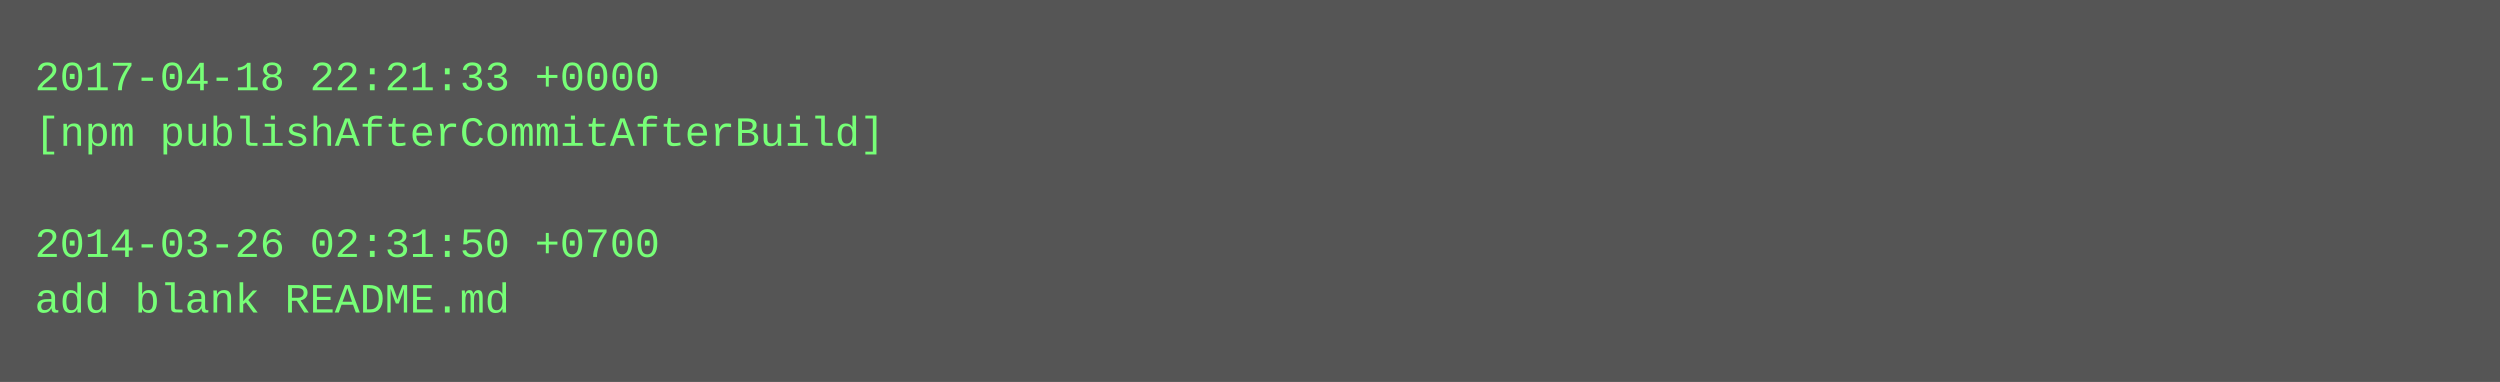
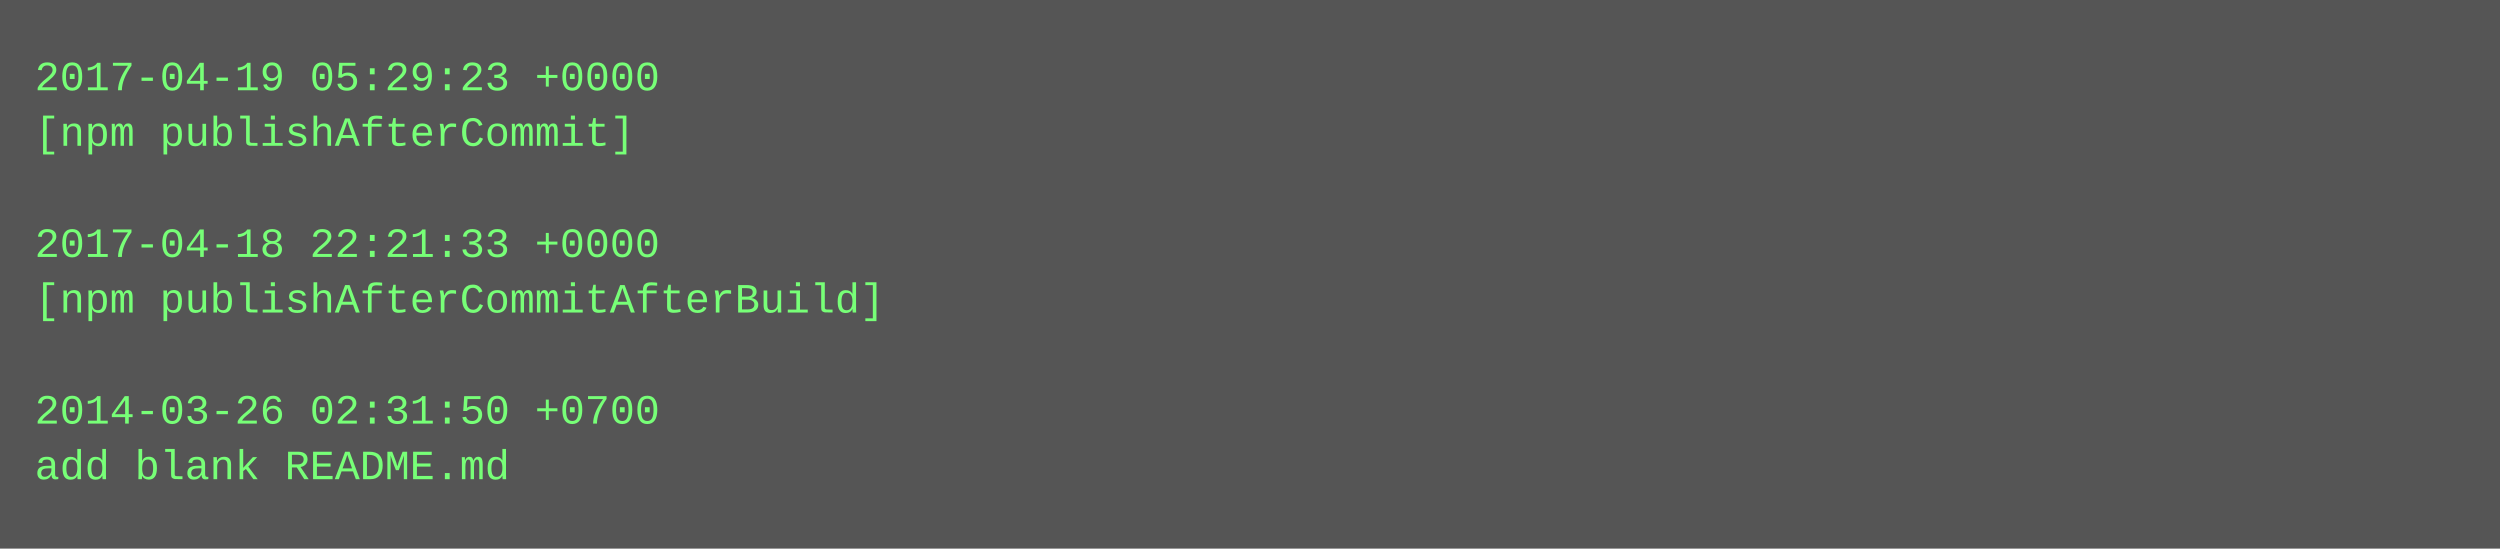
- <svg xmlns="http://www.w3.org/2000/svg" height="110" width="720">
-   <rect height="110" fill="#555" width="720" />
+ <svg xmlns="http://www.w3.org/2000/svg" height="158" width="720">
+   <rect height="158" fill="#555" width="720" />
  <text fill="#7f7" font-family="Courier New" font-size="12" xml:space="preserve">
-     <tspan x="10" y="26">2017-04-18 22:21:33 +0000</tspan>
-     <tspan x="10" y="42">[npm publishAfterCommitAfterBuild]</tspan>
+     <tspan x="10" y="26">2017-04-19 05:29:23 +0000</tspan>
+     <tspan x="10" y="42">[npm publishAfterCommit]</tspan>
    <tspan x="10" y="58" />
-     <tspan x="10" y="74">2014-03-26 02:31:50 +0700</tspan>
-     <tspan x="10" y="90">add blank README.md</tspan>
+     <tspan x="10" y="74">2017-04-18 22:21:33 +0000</tspan>
+     <tspan x="10" y="90">[npm publishAfterCommitAfterBuild]</tspan>
+     <tspan x="10" y="106" />
+     <tspan x="10" y="122">2014-03-26 02:31:50 +0700</tspan>
+     <tspan x="10" y="138">add blank README.md</tspan>
  </text>
</svg>
